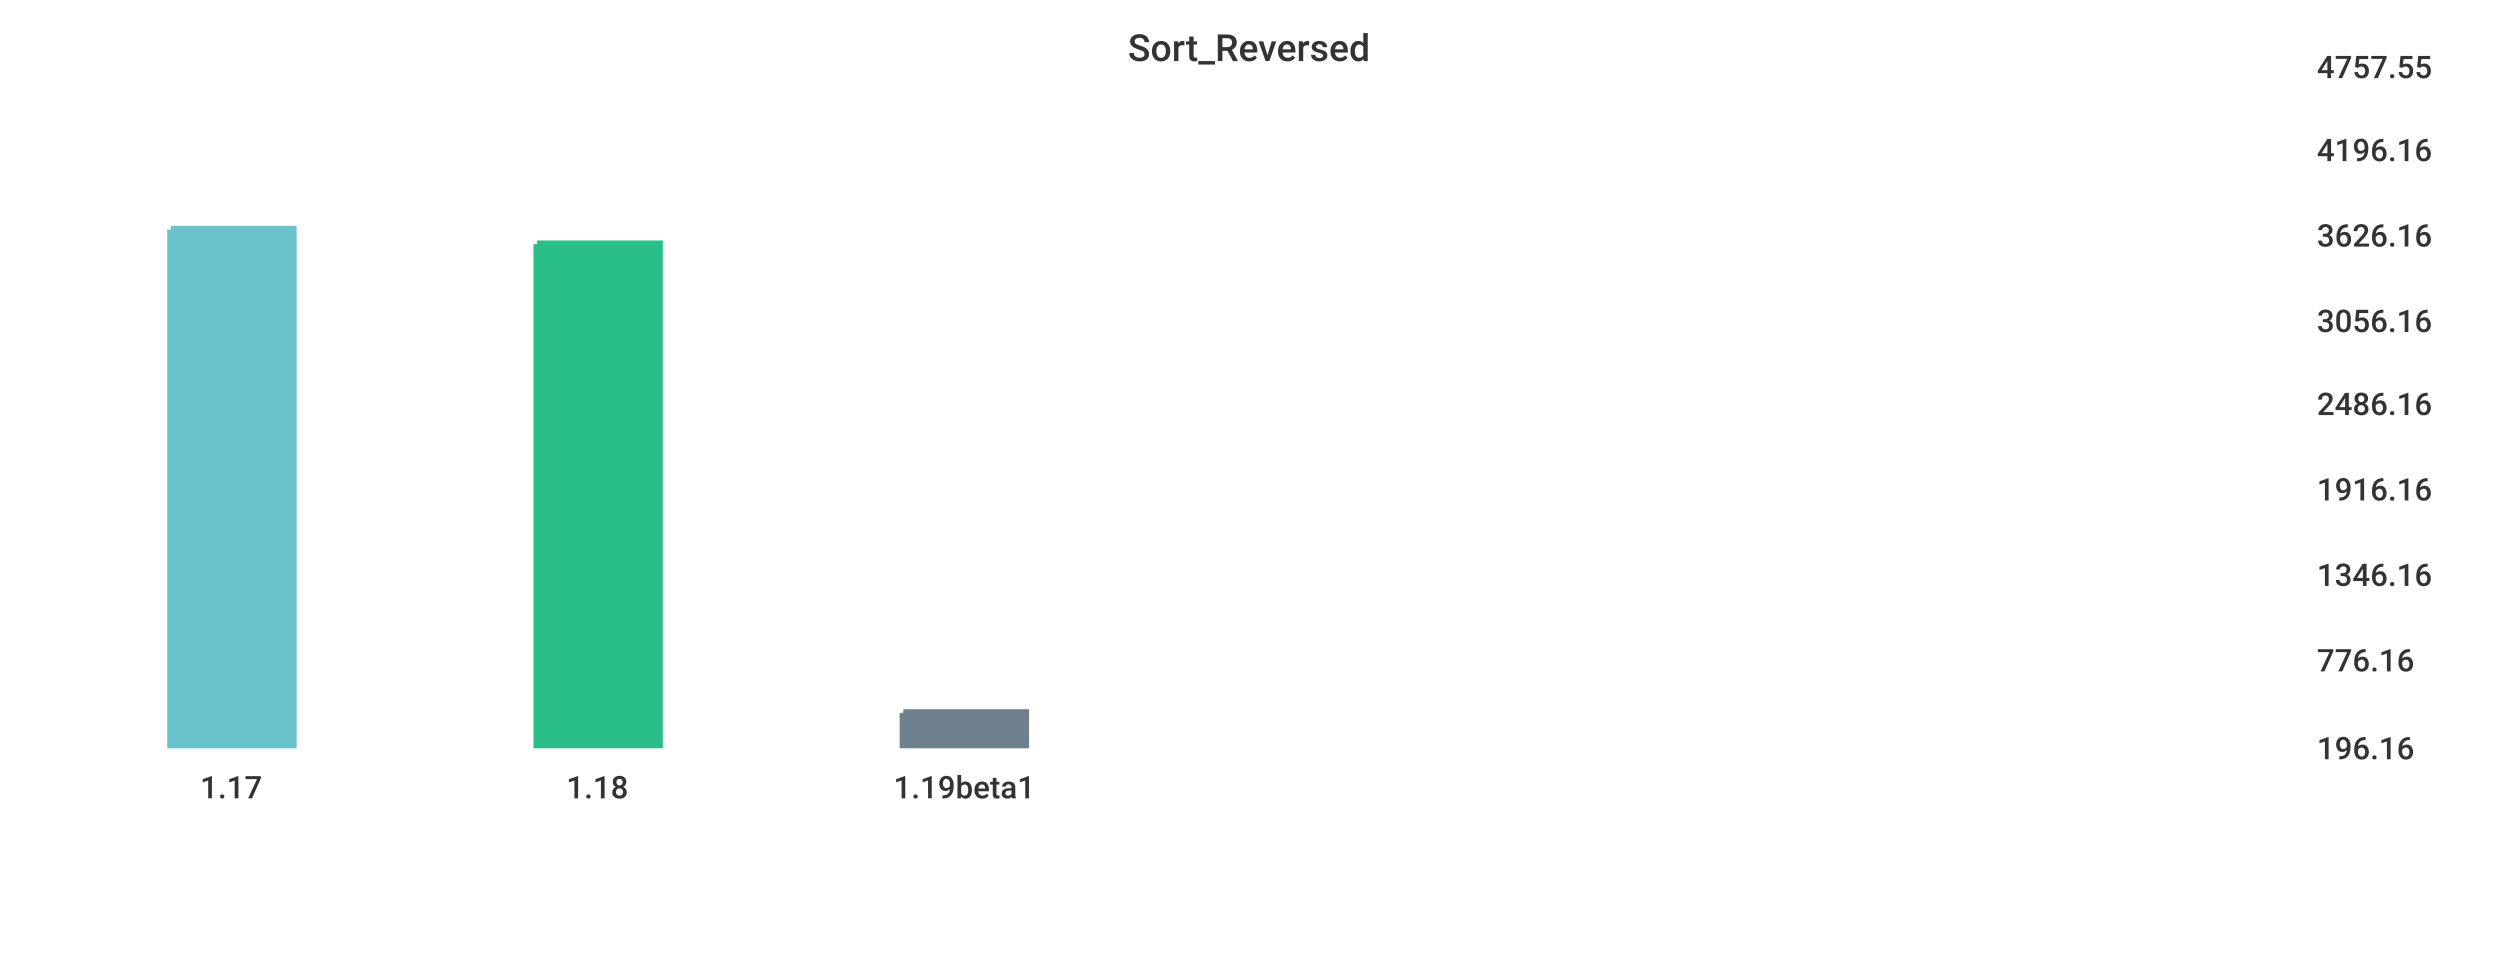
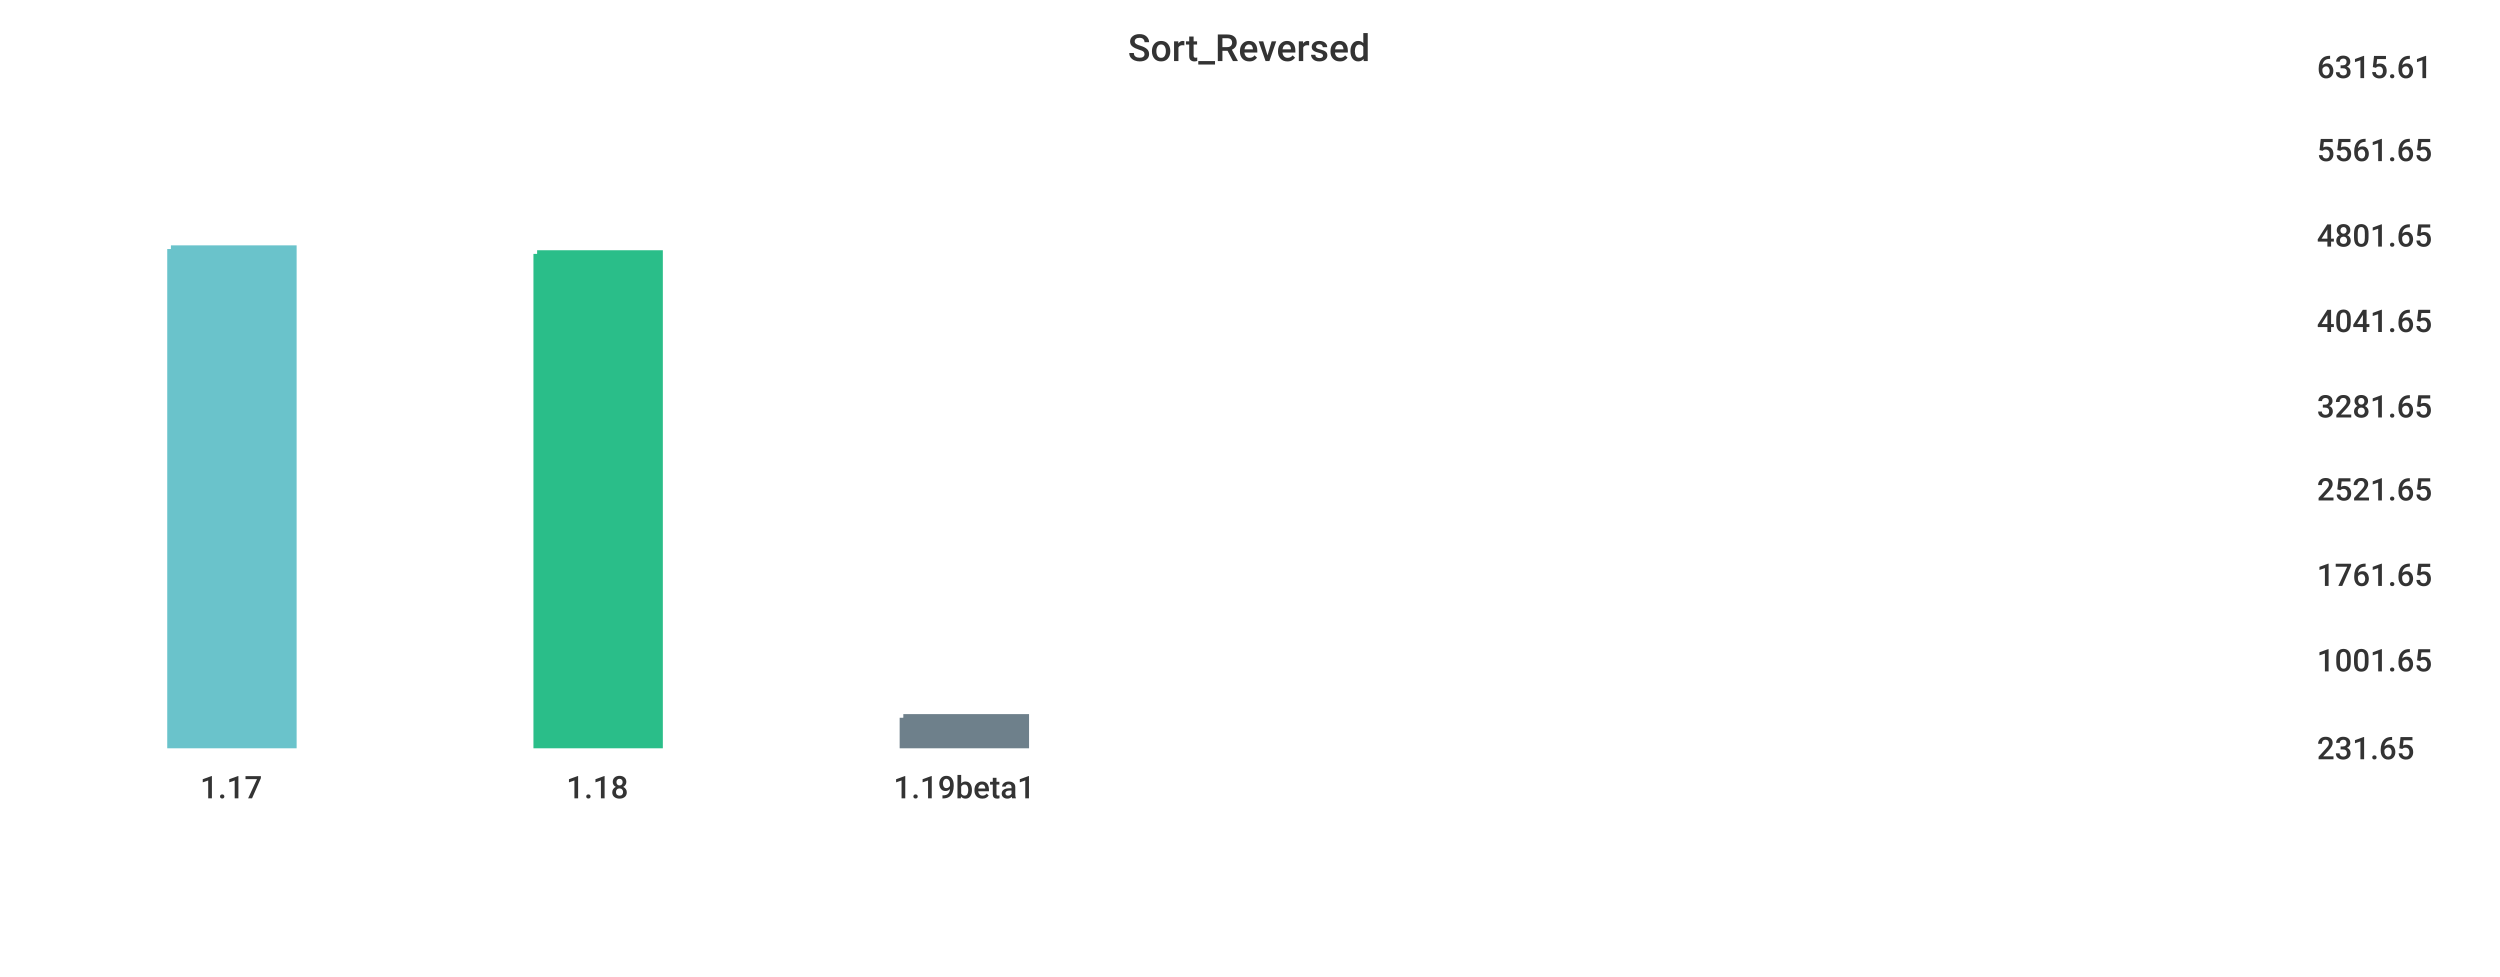
<svg xmlns="http://www.w3.org/2000/svg" width="1024" height="400">\n<path d="M 0 0 L 1024 0 L 1024 400 L 0 400 L 0 0" style="stroke-width:0;stroke:rgba(255,255,255,1.0);fill:rgba(255,255,255,1.0)" />
  <path d="M 20 26 L 934 26 L 934 305 L 20 305 L 20 26" style="stroke-width:0;stroke:rgba(255,255,255,1.0);fill:rgba(255,255,255,1.0)" />
-   <path d="M 70 94 L 120 94 L 120 305 L 70 305 L 70 94" style="stroke-width:3;stroke:rgba(106,195,203,1.0);fill:rgba(106,195,203,1.0)" />
-   <path d="M 220 100 L 270 100 L 270 305 L 220 305 L 220 100" style="stroke-width:3;stroke:rgba(42,190,137,1.0);fill:rgba(42,190,137,1.0)" />
-   <path d="M 370 292 L 420 292 L 420 305 L 370 305 L 370 292" style="stroke-width:3;stroke:rgba(110,128,139,1.0);fill:rgba(110,128,139,1.0)" />
+   <path d="M 70 102 L 120 102 L 120 305 L 70 305 L 70 102" style="stroke-width:3;stroke:rgba(106,195,203,1.0);fill:rgba(106,195,203,1.0)" />
+   <path d="M 220 104 L 270 104 L 270 305 L 220 305 L 220 104" style="stroke-width:3;stroke:rgba(42,190,137,1.0);fill:rgba(42,190,137,1.0)" />
+   <path d="M 370 294 L 420 294 L 420 305 L 370 305 L 370 294" style="stroke-width:3;stroke:rgba(110,128,139,1.0);fill:rgba(110,128,139,1.0)" />
  <path d="M 20 305 L 934 305" style="stroke-width:0;stroke:rgba(51,51,51,1.0);fill:none" />
  <path d="M 20 305 L 20 310" style="stroke-width:0;stroke:rgba(51,51,51,1.0);fill:none" />
  <text x="82" y="327" style="stroke-width:0;stroke:none;fill:rgba(51,51,51,1.0);font-size:12.8px;font-family:'Roboto Medium',sans-serif">1.17</text>
  <path d="M 170 305 L 170 310" style="stroke-width:0;stroke:rgba(51,51,51,1.0);fill:none" />
  <text x="232" y="327" style="stroke-width:0;stroke:none;fill:rgba(51,51,51,1.0);font-size:12.8px;font-family:'Roboto Medium',sans-serif">1.18</text>
  <path d="M 320 305 L 320 310" style="stroke-width:0;stroke:rgba(51,51,51,1.0);fill:none" />
  <text x="366" y="327" style="stroke-width:0;stroke:none;fill:rgba(51,51,51,1.0);font-size:12.8px;font-family:'Roboto Medium',sans-serif">1.19beta1</text>
  <path d="M 934 26 L 934 305" style="stroke-width:0;stroke:rgba(51,51,51,1.0);fill:none" />
  <path d="M 934 305 L 939 305" style="stroke-width:0;stroke:rgba(51,51,51,1.0);fill:none" />
  <path d="M 934 305 L 939 305" style="stroke-width:0;stroke:rgba(51,51,51,1.0);fill:none" />
-   <text x="949" y="311" style="stroke-width:0;stroke:none;fill:rgba(51,51,51,1.0);font-size:12.8px;font-family:'Roboto Medium',sans-serif">196.16</text>
+   <text x="949" y="311" style="stroke-width:0;stroke:none;fill:rgba(51,51,51,1.0);font-size:12.8px;font-family:'Roboto Medium',sans-serif">231.65</text>
  <path d="M 934 269 L 939 269" style="stroke-width:0;stroke:rgba(51,51,51,1.0);fill:none" />
-   <text x="949" y="275" style="stroke-width:0;stroke:none;fill:rgba(51,51,51,1.0);font-size:12.8px;font-family:'Roboto Medium',sans-serif">776.16</text>
+   <text x="949" y="275" style="stroke-width:0;stroke:none;fill:rgba(51,51,51,1.0);font-size:12.8px;font-family:'Roboto Medium',sans-serif">1001.65</text>
  <path d="M 934 234 L 939 234" style="stroke-width:0;stroke:rgba(51,51,51,1.0);fill:none" />
-   <text x="949" y="240" style="stroke-width:0;stroke:none;fill:rgba(51,51,51,1.0);font-size:12.8px;font-family:'Roboto Medium',sans-serif">1346.16</text>
+   <text x="949" y="240" style="stroke-width:0;stroke:none;fill:rgba(51,51,51,1.0);font-size:12.8px;font-family:'Roboto Medium',sans-serif">1761.65</text>
  <path d="M 934 199 L 939 199" style="stroke-width:0;stroke:rgba(51,51,51,1.0);fill:none" />
-   <text x="949" y="205" style="stroke-width:0;stroke:none;fill:rgba(51,51,51,1.0);font-size:12.8px;font-family:'Roboto Medium',sans-serif">1916.16</text>
-   <path d="M 934 164 L 939 164" style="stroke-width:0;stroke:rgba(51,51,51,1.0);fill:none" />
-   <text x="949" y="170" style="stroke-width:0;stroke:none;fill:rgba(51,51,51,1.0);font-size:12.8px;font-family:'Roboto Medium',sans-serif">2486.16</text>
+   <text x="949" y="205" style="stroke-width:0;stroke:none;fill:rgba(51,51,51,1.0);font-size:12.8px;font-family:'Roboto Medium',sans-serif">2521.65</text>
+   <path d="M 934 165 L 939 165" style="stroke-width:0;stroke:rgba(51,51,51,1.0);fill:none" />
+   <text x="949" y="171" style="stroke-width:0;stroke:none;fill:rgba(51,51,51,1.0);font-size:12.8px;font-family:'Roboto Medium',sans-serif">3281.65</text>
  <path d="M 934 130 L 939 130" style="stroke-width:0;stroke:rgba(51,51,51,1.0);fill:none" />
-   <text x="949" y="136" style="stroke-width:0;stroke:none;fill:rgba(51,51,51,1.0);font-size:12.8px;font-family:'Roboto Medium',sans-serif">3056.16</text>
+   <text x="949" y="136" style="stroke-width:0;stroke:none;fill:rgba(51,51,51,1.0);font-size:12.8px;font-family:'Roboto Medium',sans-serif">4041.65</text>
  <path d="M 934 95 L 939 95" style="stroke-width:0;stroke:rgba(51,51,51,1.0);fill:none" />
-   <text x="949" y="101" style="stroke-width:0;stroke:none;fill:rgba(51,51,51,1.0);font-size:12.8px;font-family:'Roboto Medium',sans-serif">3626.16</text>
+   <text x="949" y="101" style="stroke-width:0;stroke:none;fill:rgba(51,51,51,1.0);font-size:12.8px;font-family:'Roboto Medium',sans-serif">4801.65</text>
  <path d="M 934 60 L 939 60" style="stroke-width:0;stroke:rgba(51,51,51,1.0);fill:none" />
-   <text x="949" y="66" style="stroke-width:0;stroke:none;fill:rgba(51,51,51,1.0);font-size:12.8px;font-family:'Roboto Medium',sans-serif">4196.16</text>
+   <text x="949" y="66" style="stroke-width:0;stroke:none;fill:rgba(51,51,51,1.0);font-size:12.8px;font-family:'Roboto Medium',sans-serif">5561.65</text>
  <path d="M 934 26 L 939 26" style="stroke-width:0;stroke:rgba(51,51,51,1.0);fill:none" />
-   <text x="949" y="32" style="stroke-width:0;stroke:none;fill:rgba(51,51,51,1.0);font-size:12.8px;font-family:'Roboto Medium',sans-serif">4757.55</text>
+   <text x="949" y="32" style="stroke-width:0;stroke:none;fill:rgba(51,51,51,1.0);font-size:12.8px;font-family:'Roboto Medium',sans-serif">6315.61</text>
  <text x="462" y="25" style="stroke-width:0;stroke:none;fill:rgba(51,51,51,1.0);font-size:15.3px;font-family:'Roboto Medium',sans-serif">Sort_Reversed</text>
</svg>
